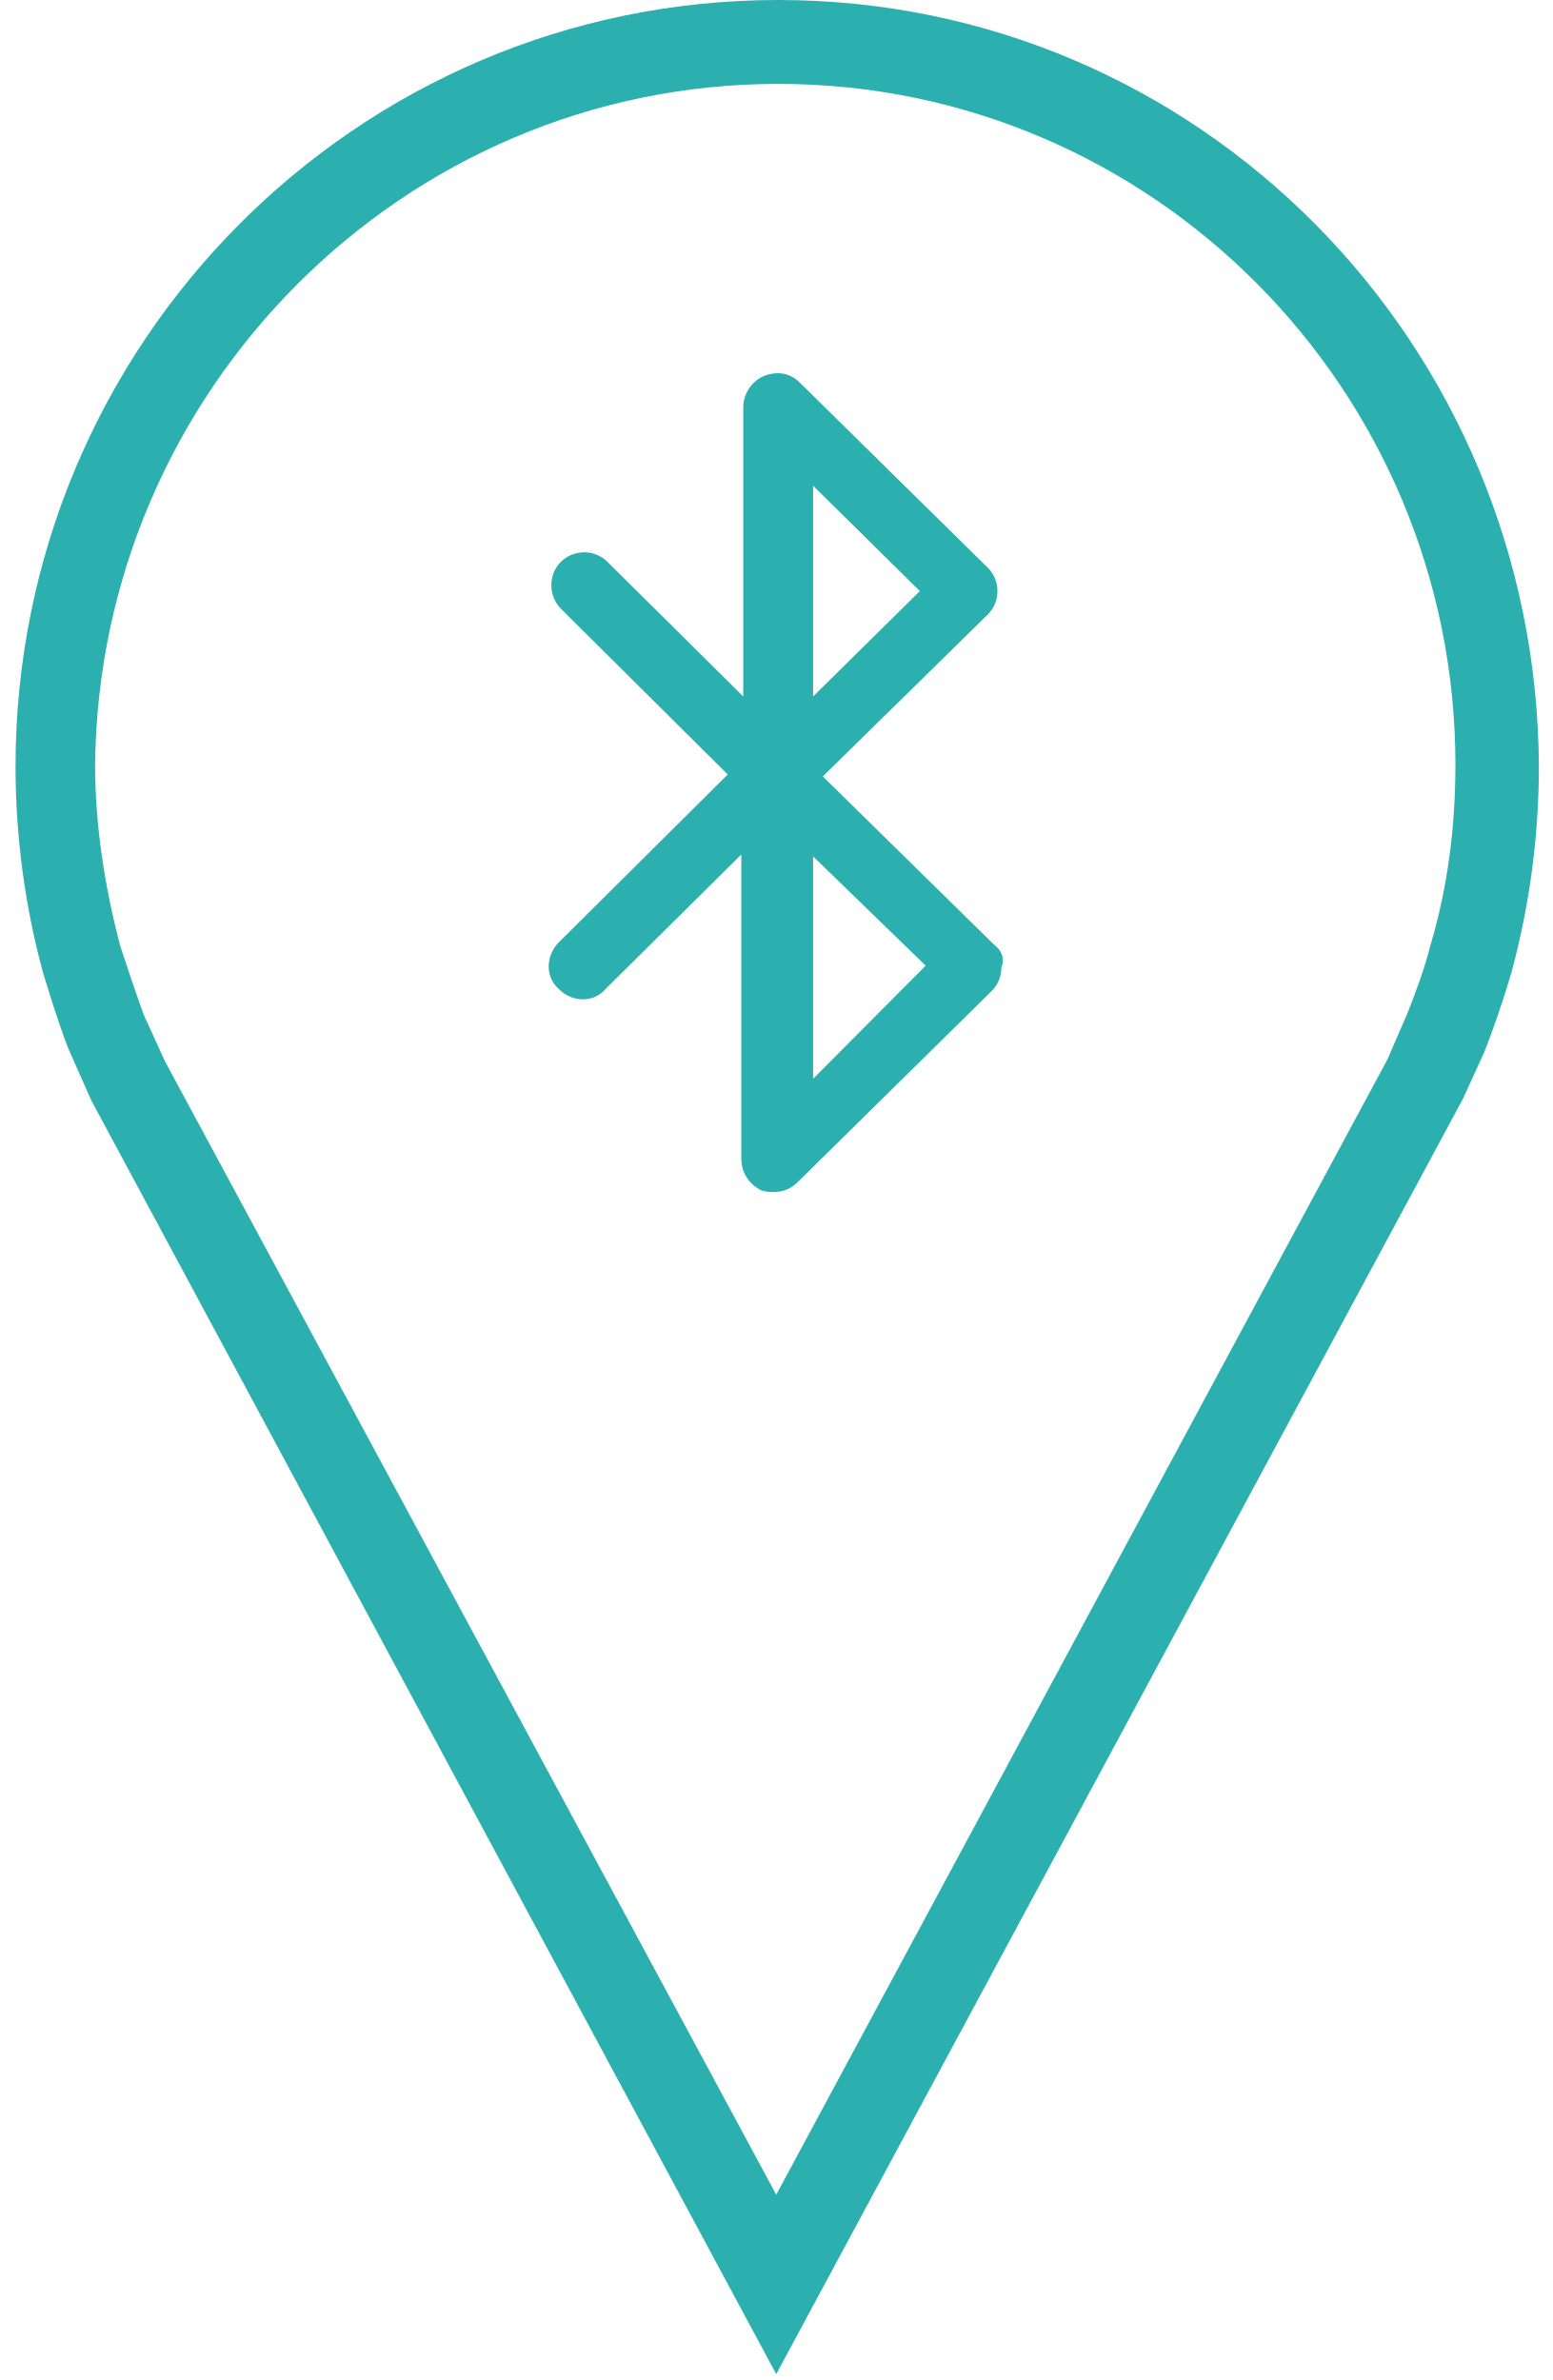
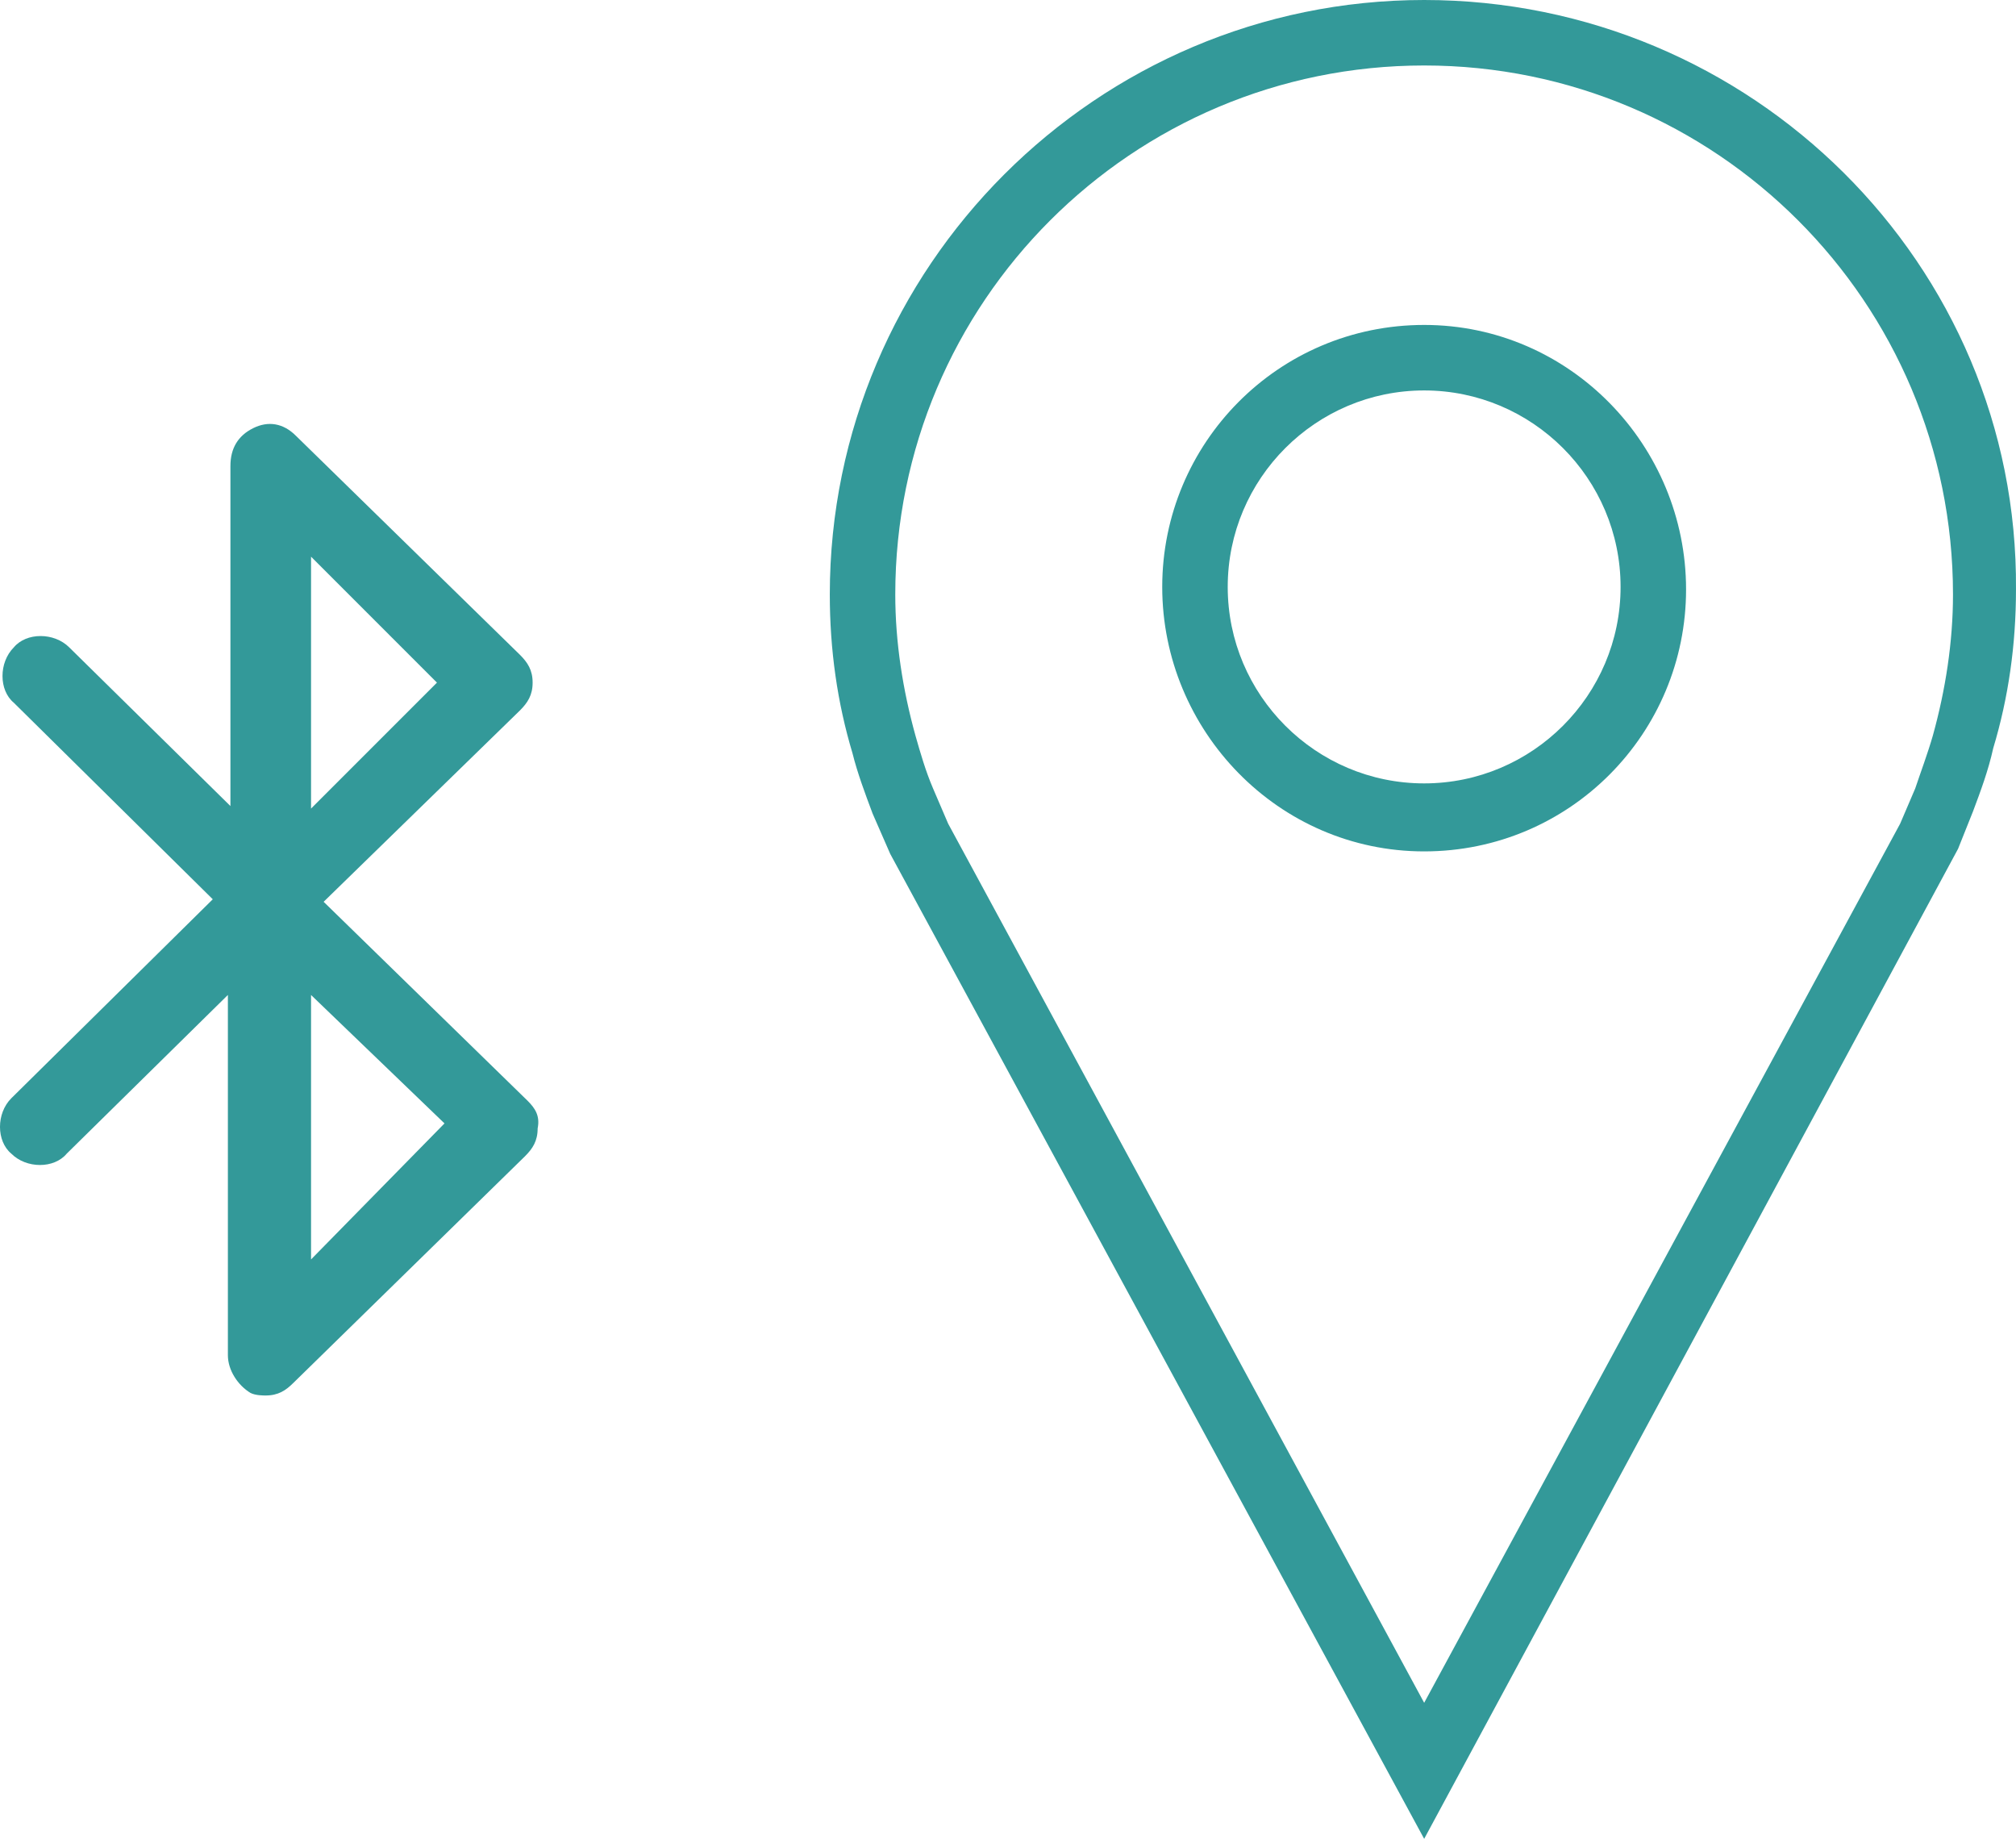
- <svg xmlns="http://www.w3.org/2000/svg" width="75" height="115" viewBox="0 0 75 115">
-   <g fill="#2BB0AF" fill-rule="evenodd">
-     <path d="M48 45.623l-8.25-8.107 7.969-7.823c.281-.283.468-.66.468-1.132 0-.47-.187-.848-.468-1.13l-9.094-8.956c-.469-.47-1.125-.565-1.781-.282a1.68 1.68 0 0 0-.938 1.508v13.95l-6.562-6.503c-.657-.66-1.688-.566-2.25 0-.657.66-.563 1.696 0 2.262l8.062 8.012L27 45.53c-.656.66-.656 1.696 0 2.262.656.66 1.688.66 2.25 0l6.563-6.504v14.705c0 .66.374 1.225.937 1.508.188.094.469.094.656.094.469 0 .844-.188 1.125-.471l9.375-9.238c.282-.283.469-.66.469-1.13.188-.472 0-.85-.375-1.132zm-8.719-22.152l5.157 5.09-5.157 5.09v-10.18zm0 28.656V41.381l5.438 5.279-5.438 5.467z" />
-     <path d="M37.594 4.053c18.093 0 32.718 14.8 32.718 32.898 0 3.016-.374 5.938-1.218 8.766-.281 1.131-.75 2.357-1.125 3.3l-.938 2.167L37.5 106.045 7.969 51.28l-1.032-2.263c-.375-1.036-.75-2.168-1.125-3.299-.75-2.828-1.218-5.844-1.218-8.766.187-18.099 14.906-32.898 33-32.898zm0-4.053C17.25 0 .75 16.59.75 37.045c0 3.394.469 6.787 1.313 9.898.374 1.225.75 2.45 1.218 3.676l1.125 2.545L37.5 114.717 70.688 53.07l1.03-2.263a46.648 46.648 0 0 0 1.313-3.864 38.193 38.193 0 0 0 1.313-9.898C74.25 16.59 57.938 0 37.594 0z" />
-   </g>
+ <svg xmlns="http://www.w3.org/2000/svg" width="107.158" height="97.719" viewBox="-32.242 0.805 107.158 97.719">
+   <path fill="#399" d="M-4.198 59.302L-15.04 48.728-4.6 38.554c.401-.403.669-.804.669-1.473s-.268-1.07-.669-1.473l-11.914-11.646c-.669-.67-1.472-.804-2.276-.401-.803.401-1.204 1.071-1.204 2.007V43.64l-8.569-8.433c-.803-.802-2.276-.802-2.944 0-.803.804-.803 2.275 0 2.944l10.575 10.443-10.708 10.574c-.803.802-.803 2.276 0 2.945.802.803 2.275.803 2.944 0l8.567-8.434v19.145c0 .802.536 1.604 1.205 2.006.268.134.669.134.802.134.67 0 1.072-.268 1.474-.669l12.315-12.048c.401-.401.669-.803.669-1.475.135-.668-.133-1.07-.534-1.47zm-11.511-28.914l6.693 6.693-6.693 6.693V30.388zm0 37.346V53.68l7.094 6.825-7.094 7.229zM43.458 4.285c15.525 0 28.109 12.583 28.109 28.112 0 2.542-.401 5.086-1.07 7.495-.268.938-.669 2.008-.937 2.812l-.802 1.874-25.3 46.717-25.301-46.717-.804-1.874c-.401-.938-.669-1.875-.936-2.812-.669-2.409-1.072-4.953-1.072-7.495 0-15.53 12.585-28.112 28.113-28.112m0-3.48c-17.401 0-31.593 14.188-31.593 31.591 0 2.944.401 5.754 1.205 8.433.267 1.07.67 2.142 1.071 3.212l.936 2.142 28.381 52.341 28.377-52.608.802-2.008c.401-1.07.803-2.142 1.07-3.346.807-2.678 1.208-5.489 1.208-8.433C75.049 14.859 60.86.805 43.458.805z" />
+   <path fill="#399" d="M43.458 21.554c5.755 0 10.44 4.685 10.44 10.441 0 5.755-4.686 10.441-10.44 10.441-5.758 0-10.442-4.687-10.442-10.441 0-5.756 4.684-10.441 10.442-10.441m0-3.481c-7.764 0-13.923 6.292-13.923 13.922 0 7.629 6.159 14.055 13.923 14.055 7.765 0 13.921-6.292 13.921-13.921 0-7.63-6.156-14.056-13.921-14.056z" />
</svg>
